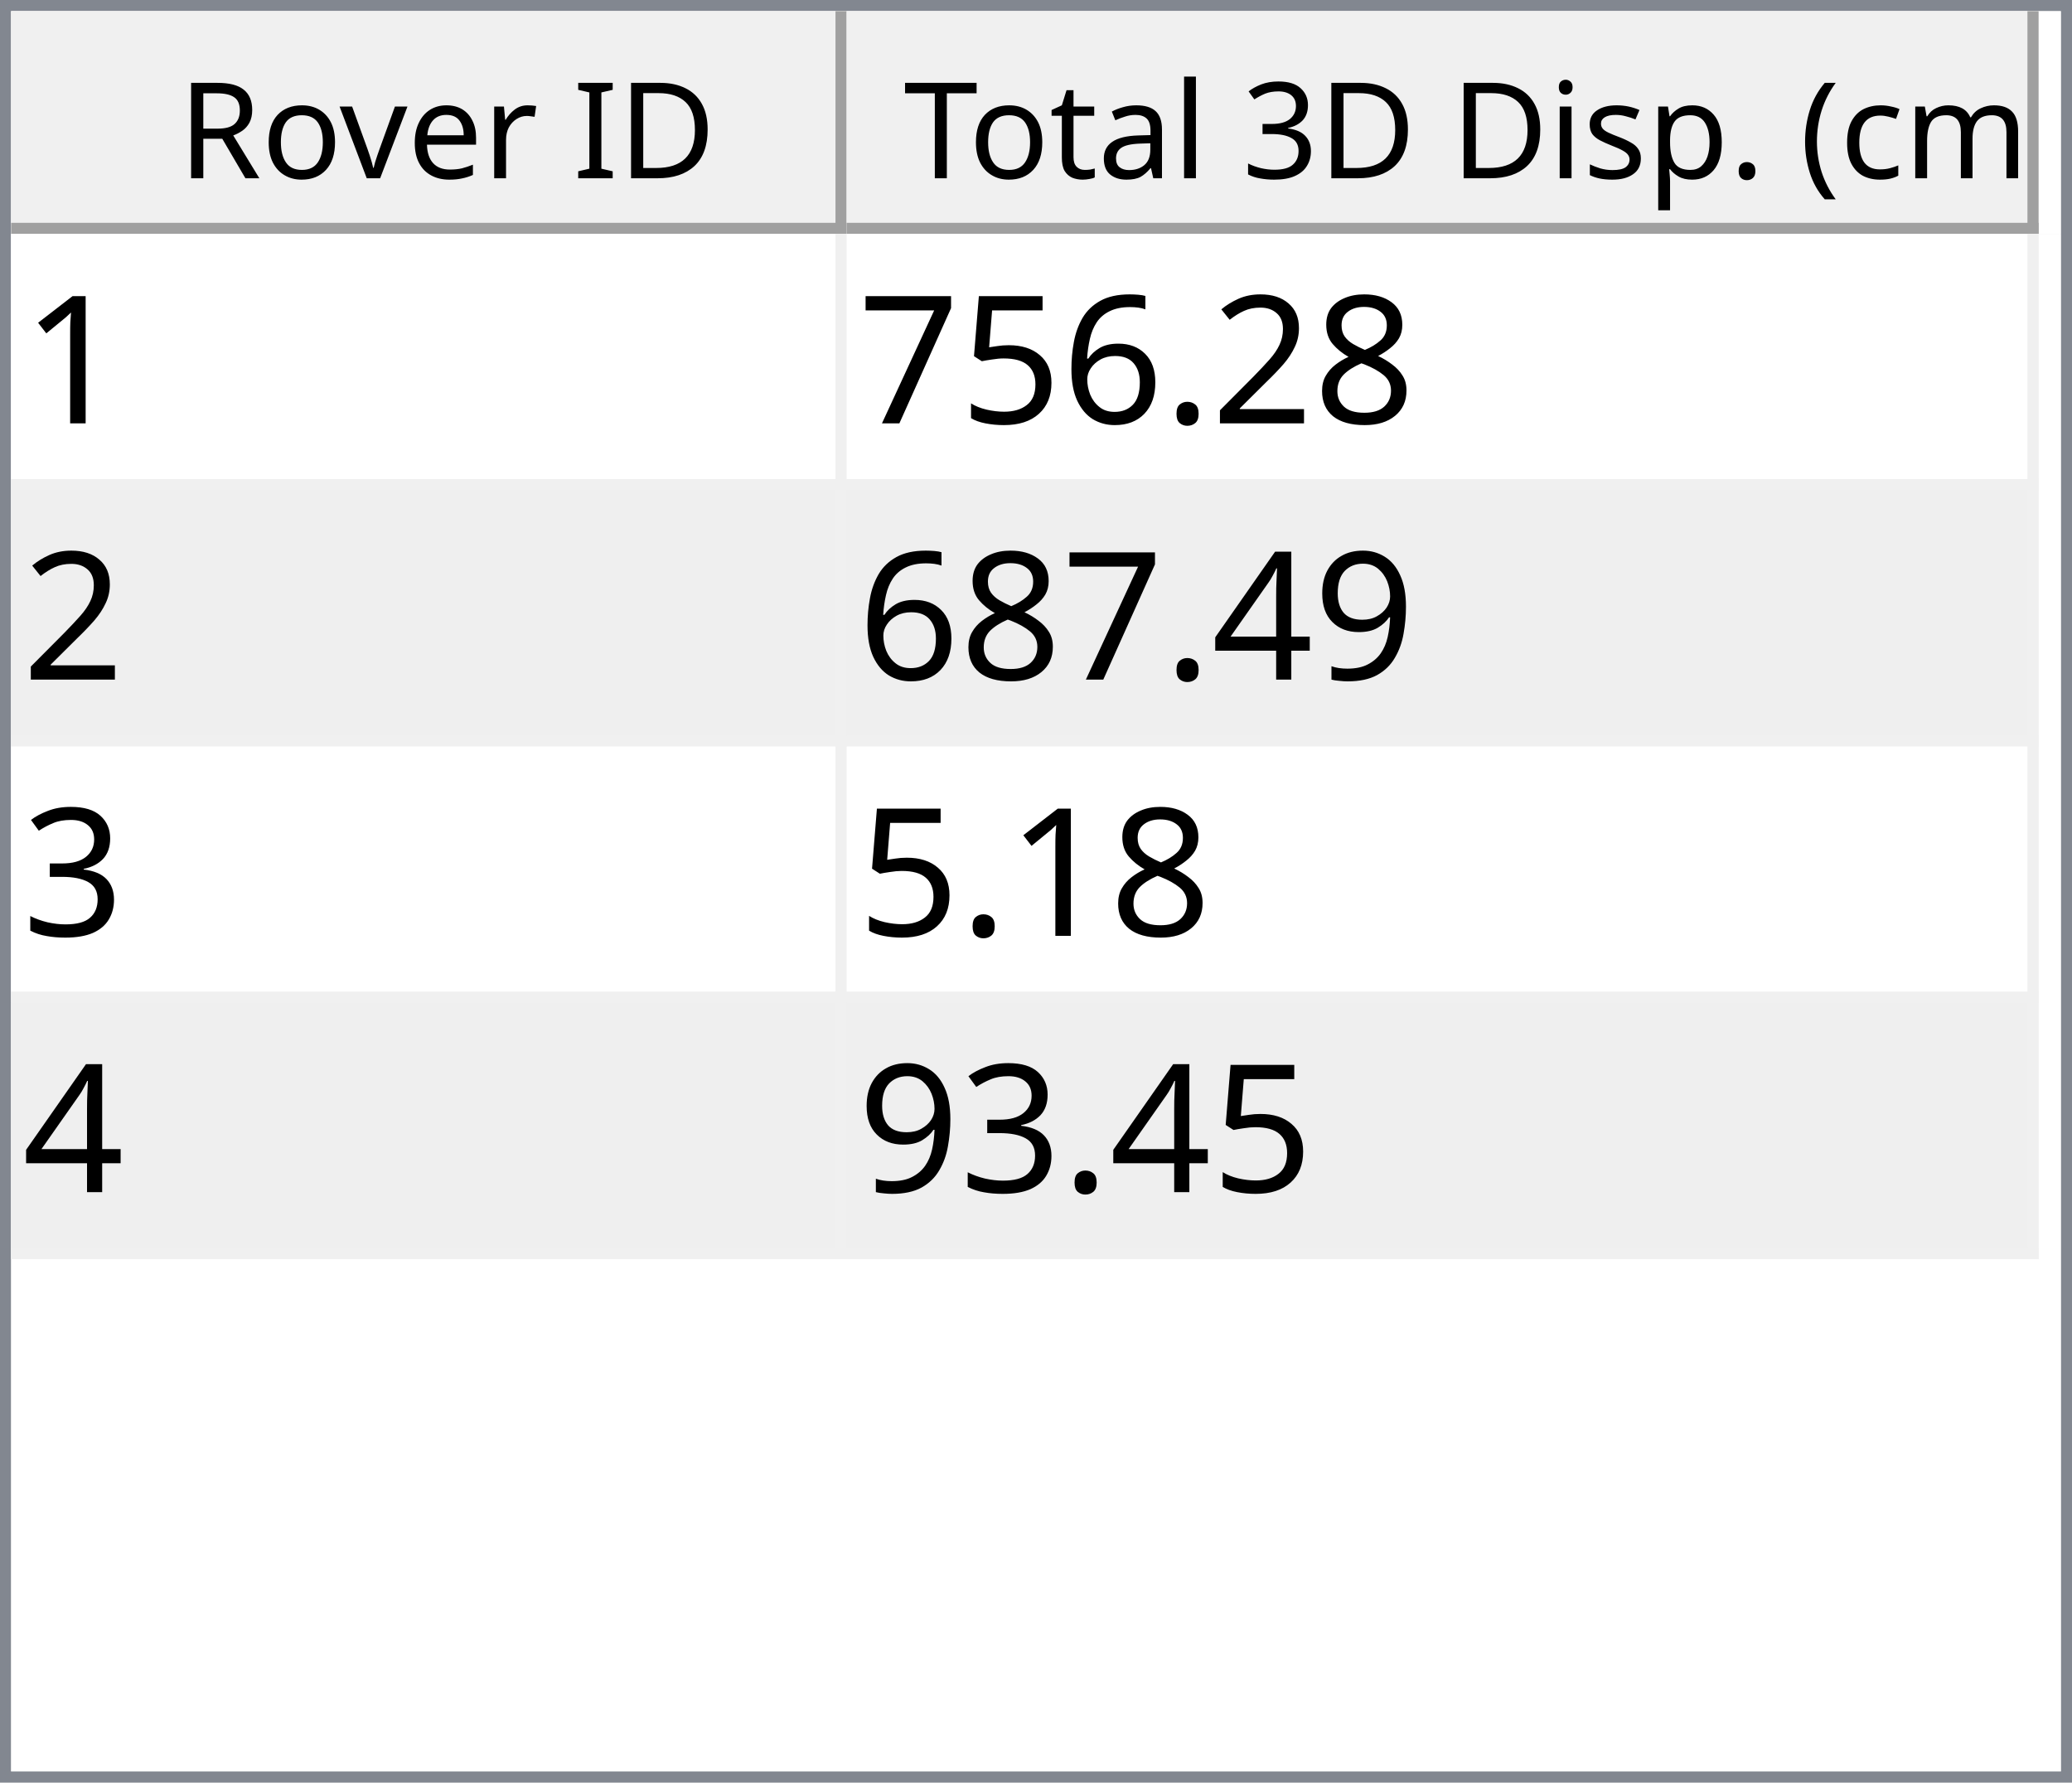
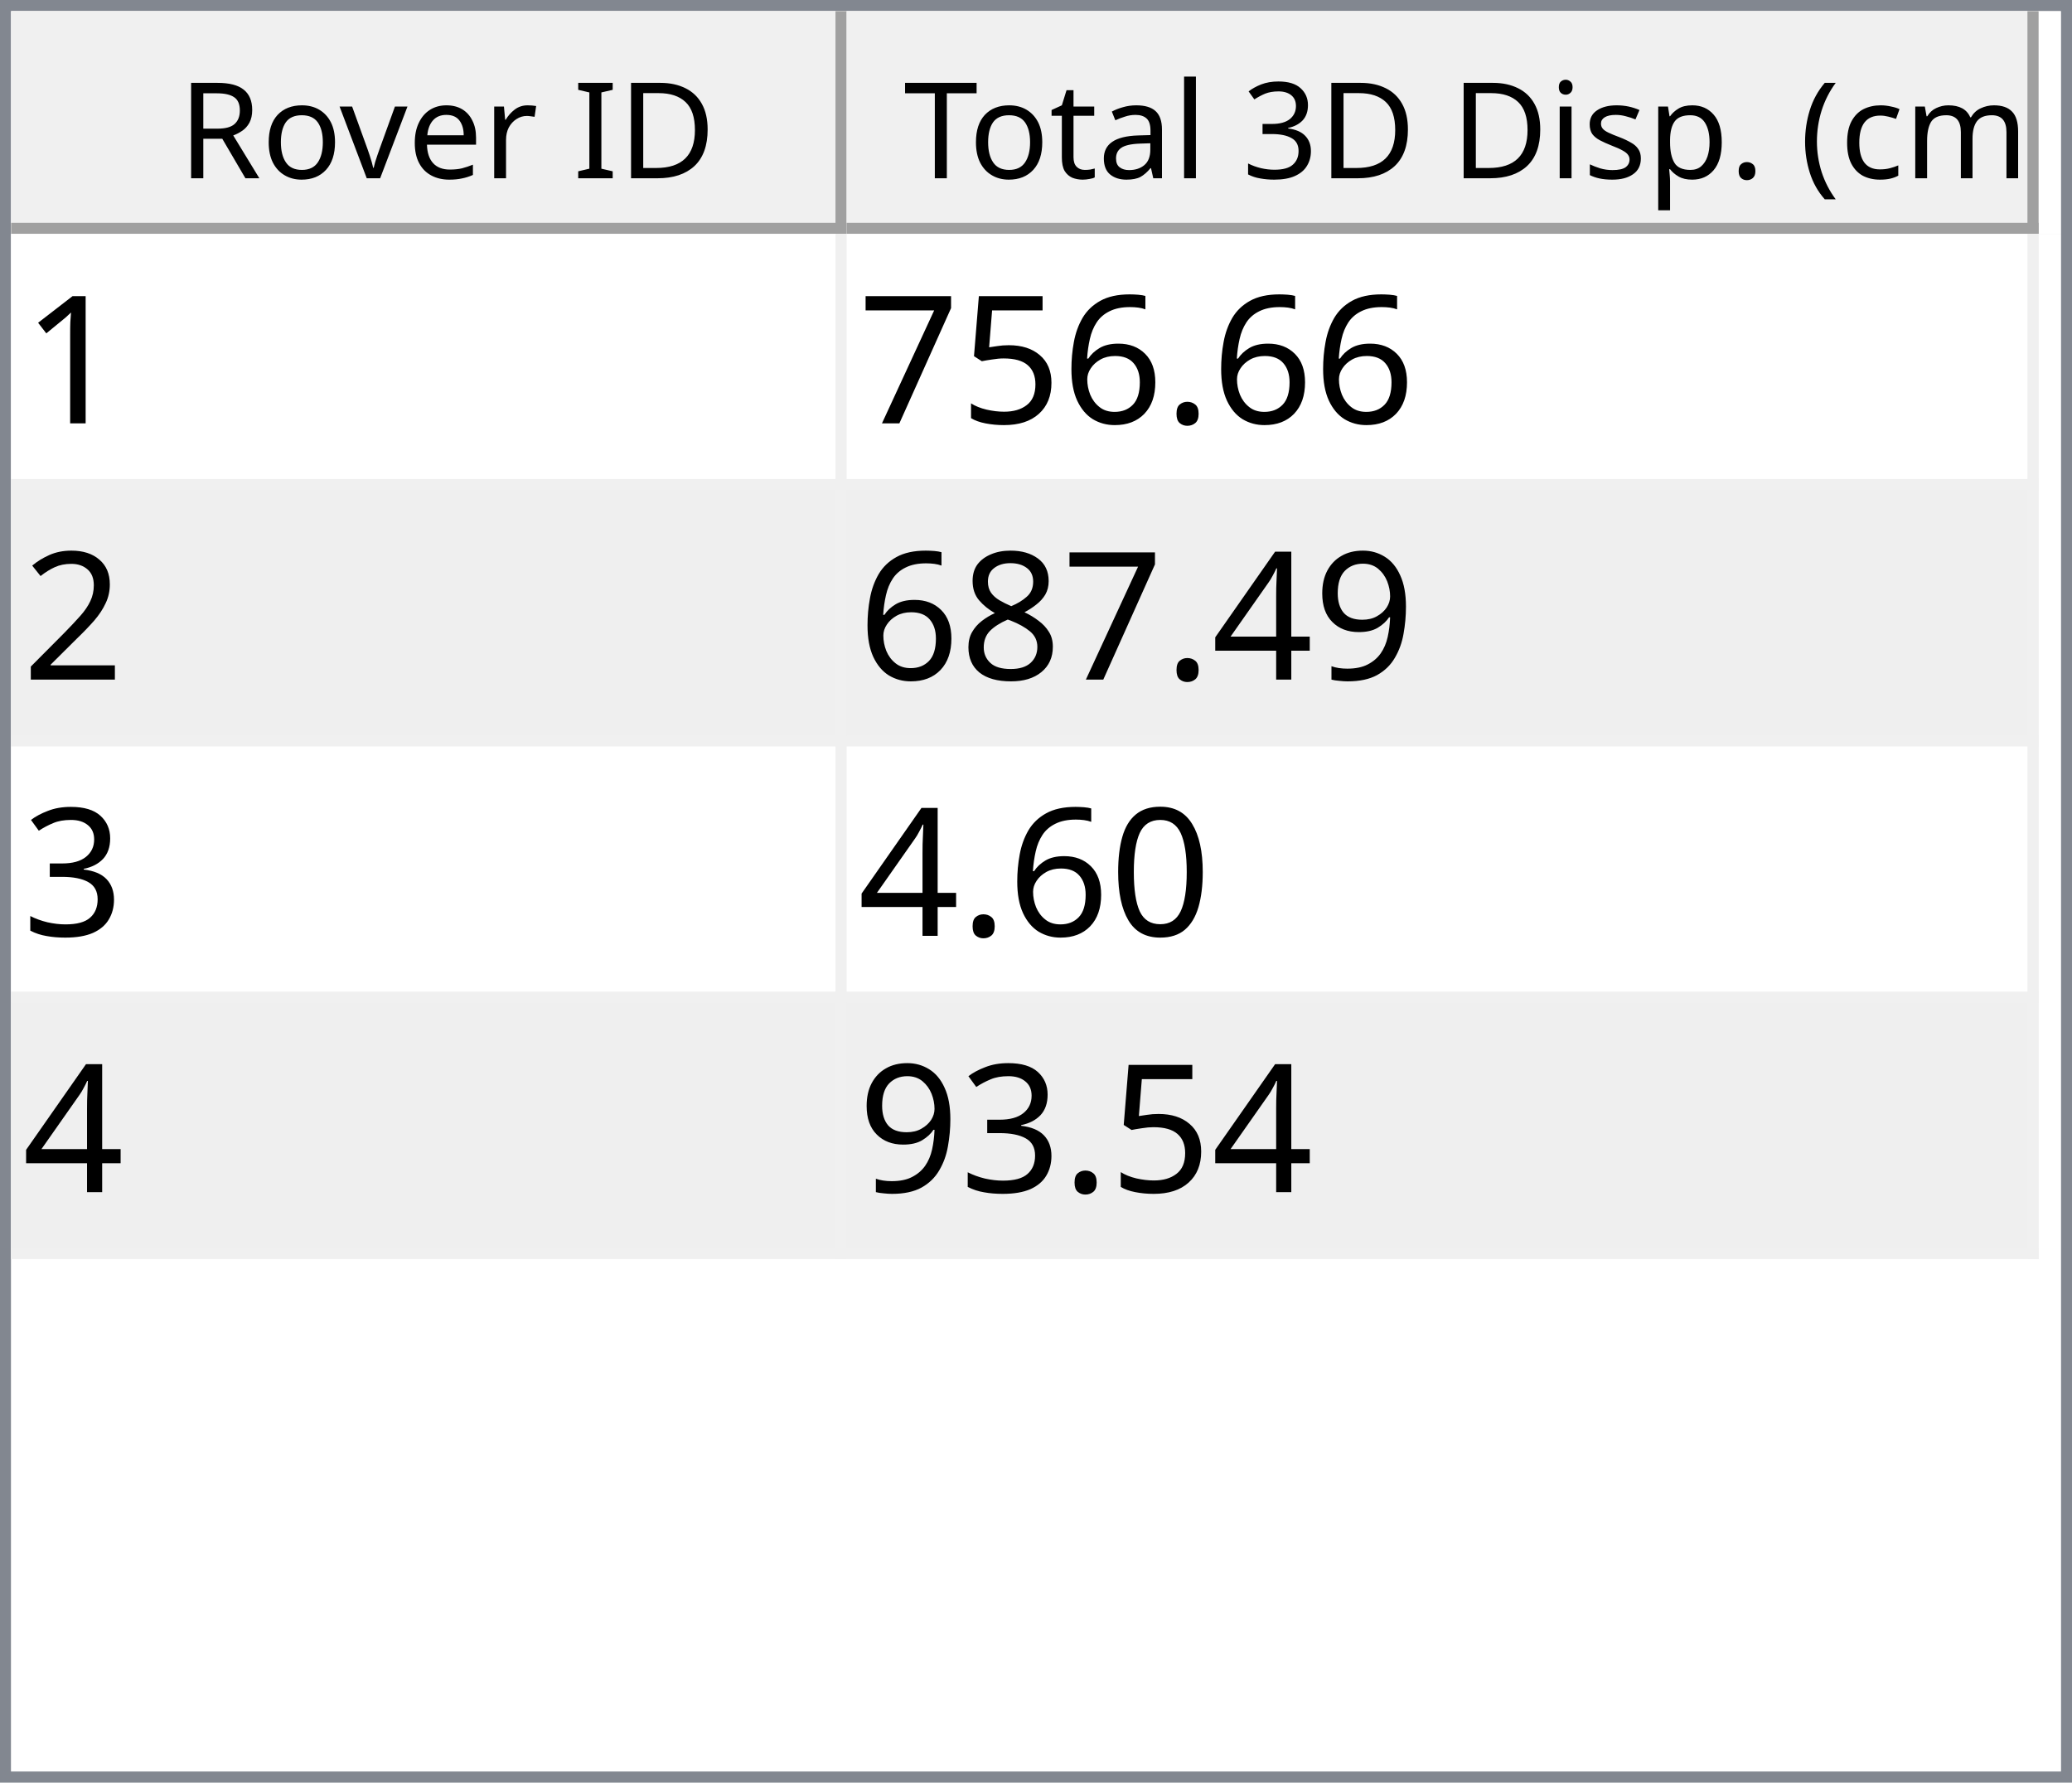
<svg xmlns="http://www.w3.org/2000/svg" style="fill-opacity:1; color-rendering:auto; color-interpolation:auto; text-rendering:auto; stroke:black; stroke-linecap:square; stroke-miterlimit:10; shape-rendering:auto; stroke-opacity:1; fill:black; stroke-dasharray:none; font-weight:normal; stroke-width:1; font-family:'Dialog'; font-style:normal; stroke-linejoin:miter; font-size:12px; stroke-dashoffset:0; image-rendering:auto;" width="186" height="160">
  <defs id="genericDefs" />
  <g>
    <defs id="defs1">
      <clipPath clipPathUnits="userSpaceOnUse" id="clipPath1">
        <path d="M0 0 L186 0 L186 160 L0 160 L0 0 Z" />
      </clipPath>
      <clipPath clipPathUnits="userSpaceOnUse" id="clipPath2">
        <path d="M0 0 L0 160 L186 160 L186 0 Z" />
      </clipPath>
      <clipPath clipPathUnits="userSpaceOnUse" id="clipPath3">
        <path d="M0 0 L0 20 L184 20 L184 0 Z" />
      </clipPath>
      <clipPath clipPathUnits="userSpaceOnUse" id="clipPath4">
        <path d="M0 0 L0 20 L75 20 L75 0 Z" />
      </clipPath>
      <clipPath clipPathUnits="userSpaceOnUse" id="clipPath5">
        <path d="M1 1 L1 19 L74 19 L74 1 Z" />
      </clipPath>
      <clipPath clipPathUnits="userSpaceOnUse" id="clipPath6">
        <path d="M0 0 L0 18 L73 18 L73 0 Z" />
      </clipPath>
      <clipPath clipPathUnits="userSpaceOnUse" id="clipPath7">
        <path d="M-0.5 -0.5 L-0.5 19.5 L74.5 19.5 L74.5 -0.5 Z" />
      </clipPath>
      <clipPath clipPathUnits="userSpaceOnUse" id="clipPath8">
        <path d="M0 0 L0 20 L107 20 L107 0 Z" />
      </clipPath>
      <clipPath clipPathUnits="userSpaceOnUse" id="clipPath9">
        <path d="M1 1 L1 19 L106 19 L106 1 Z" />
      </clipPath>
      <clipPath clipPathUnits="userSpaceOnUse" id="clipPath10">
        <path d="M0 0 L0 18 L105 18 L105 0 Z" />
      </clipPath>
      <clipPath clipPathUnits="userSpaceOnUse" id="clipPath11">
        <path d="M-0.5 -0.5 L-0.5 19.5 L106.5 19.5 L106.5 -0.5 Z" />
      </clipPath>
      <clipPath clipPathUnits="userSpaceOnUse" id="clipPath12">
        <path d="M0 0 L0 138 L184 138 L184 0 Z" />
      </clipPath>
      <clipPath clipPathUnits="userSpaceOnUse" id="clipPath13">
        <path d="M0 0 L0 92 L182 92 L182 0 Z" />
      </clipPath>
      <clipPath clipPathUnits="userSpaceOnUse" id="clipPath14">
        <path d="M-0.5 -0.5 L-0.5 91.5 L181.5 91.5 L181.5 -0.5 Z" />
      </clipPath>
      <clipPath clipPathUnits="userSpaceOnUse" id="clipPath15">
        <path d="M0 0 L0 22 L74 22 L74 0 Z" />
      </clipPath>
      <clipPath clipPathUnits="userSpaceOnUse" id="clipPath16">
        <path d="M0 0 L0 22 L106 22 L106 0 Z" />
      </clipPath>
      <font horiz-adv-x="64.551" id="font1">
        <font-face ascent="107.91" descent="25.098" units-per-em="100" style="font-style:normal; font-family:Segoe UI; font-weight:normal;" />
        <missing-glyph horiz-adv-x="64.551" d="M8.109 0 L8.109 68.266 L56.453 68.266 L56.453 0 L8.109 0 ZM15.328 7.234 L49.219 7.234 L49.219 61.031 L15.328 61.031 L15.328 7.234 Z" />
        <glyph unicode="D" horiz-adv-x="70.117" d="M9.188 0 L9.188 70.016 L28.516 70.016 Q65.531 70.016 65.531 35.891 Q65.531 19.672 55.25 9.836 Q44.969 0 27.734 0 L9.188 0 ZM17.391 62.594 L17.391 7.422 L27.828 7.422 Q41.609 7.422 49.273 14.797 Q56.938 22.172 56.938 35.688 Q56.938 62.594 28.328 62.594 L17.391 62.594 Z" />
        <glyph unicode="I" horiz-adv-x="26.611" d="M17.391 0 L9.188 0 L9.188 70.016 L17.391 70.016 L17.391 0 Z" />
        <glyph unicode=" " horiz-adv-x="27.393" d="" />
        <glyph unicode="r" horiz-adv-x="34.766" d="M34.188 41.891 Q32.078 43.5 28.125 43.5 Q23 43.5 19.555 38.672 Q16.109 33.844 16.109 25.484 L16.109 0 L8.109 0 L8.109 50 L16.109 50 L16.109 39.703 L16.312 39.703 Q18.016 44.969 21.531 47.922 Q25.047 50.875 29.391 50.875 Q32.516 50.875 34.188 50.203 L34.188 41.891 Z" />
        <glyph unicode="e" horiz-adv-x="52.295" d="M48.297 23 L12.984 23 Q13.188 14.656 17.484 10.109 Q21.781 5.562 29.297 5.562 Q37.75 5.562 44.828 11.141 L44.828 3.609 Q38.234 -1.172 27.391 -1.172 Q16.797 -1.172 10.742 5.641 Q4.688 12.453 4.688 24.812 Q4.688 36.469 11.305 43.82 Q17.922 51.172 27.734 51.172 Q37.547 51.172 42.922 44.828 Q48.297 38.484 48.297 27.203 L48.297 23 ZM40.094 29.781 Q40.047 36.719 36.75 40.578 Q33.453 44.438 27.594 44.438 Q21.922 44.438 17.969 40.383 Q14.016 36.328 13.094 29.781 L40.094 29.781 Z" />
        <glyph unicode="v" horiz-adv-x="47.9" d="M47.406 50 L27.484 0 L19.625 0 L0.688 50 L9.469 50 L22.172 13.672 Q23.578 9.672 23.922 6.688 L24.125 6.688 Q24.609 10.453 25.688 13.484 L38.969 50 L47.406 50 Z" />
        <glyph unicode="o" horiz-adv-x="58.594" d="M29 -1.172 Q17.922 -1.172 11.305 5.836 Q4.688 12.844 4.688 24.422 Q4.688 37.016 11.57 44.094 Q18.453 51.172 30.172 51.172 Q41.359 51.172 47.633 44.289 Q53.906 37.406 53.906 25.203 Q53.906 13.234 47.141 6.031 Q40.375 -1.172 29 -1.172 ZM29.594 44.438 Q21.875 44.438 17.383 39.188 Q12.891 33.938 12.891 24.703 Q12.891 15.828 17.43 10.695 Q21.969 5.562 29.594 5.562 Q37.359 5.562 41.531 10.594 Q45.703 15.625 45.703 24.906 Q45.703 34.281 41.531 39.359 Q37.359 44.438 29.594 44.438 Z" />
        <glyph unicode="R" horiz-adv-x="59.814" d="M59.375 0 L49.609 0 L37.891 19.625 Q36.281 22.359 34.766 24.289 Q33.25 26.219 31.664 27.438 Q30.078 28.656 28.25 29.219 Q26.422 29.781 24.125 29.781 L17.391 29.781 L17.391 0 L9.188 0 L9.188 70.016 L30.078 70.016 Q34.672 70.016 38.555 68.867 Q42.438 67.719 45.289 65.375 Q48.141 63.031 49.758 59.547 Q51.375 56.062 51.375 51.375 Q51.375 47.703 50.273 44.656 Q49.172 41.609 47.148 39.211 Q45.125 36.812 42.266 35.133 Q39.406 33.453 35.844 32.516 L35.844 32.328 Q37.594 31.547 38.891 30.547 Q40.188 29.547 41.359 28.18 Q42.531 26.812 43.68 25.078 Q44.828 23.344 46.234 21.047 L59.375 0 ZM17.391 62.594 L17.391 37.203 L28.516 37.203 Q31.594 37.203 34.203 38.133 Q36.812 39.062 38.719 40.797 Q40.625 42.531 41.703 45.047 Q42.781 47.562 42.781 50.688 Q42.781 56.297 39.141 59.445 Q35.5 62.594 28.609 62.594 L17.391 62.594 Z" />
        <glyph unicode=")" horiz-adv-x="30.176" d="M8.297 -15.922 L1.172 -15.922 Q16.406 2.344 16.406 26.812 Q16.406 51.469 1.078 70.016 L8.297 70.016 Q23.531 52.156 23.531 26.703 Q23.531 1.375 8.297 -15.922 Z" />
        <glyph unicode="m" horiz-adv-x="86.133" d="M79.109 0 L71.094 0 L71.094 28.719 Q71.094 37.016 68.531 40.727 Q65.969 44.438 59.906 44.438 Q54.781 44.438 51.195 39.75 Q47.609 35.062 47.609 28.516 L47.609 0 L39.594 0 L39.594 29.688 Q39.594 44.438 28.219 44.438 Q22.953 44.438 19.531 40.016 Q16.109 35.594 16.109 28.516 L16.109 0 L8.109 0 L8.109 50 L16.109 50 L16.109 42.094 L16.312 42.094 Q21.625 51.172 31.844 51.172 Q36.969 51.172 40.773 48.312 Q44.578 45.453 46 40.828 Q51.562 51.172 62.594 51.172 Q79.109 51.172 79.109 30.812 L79.109 0 Z" />
        <glyph unicode="c" horiz-adv-x="46.191" d="M42.188 2.297 Q36.422 -1.172 28.516 -1.172 Q17.828 -1.172 11.258 5.789 Q4.688 12.75 4.688 23.828 Q4.688 36.188 11.766 43.68 Q18.844 51.172 30.672 51.172 Q37.25 51.172 42.281 48.734 L42.281 40.531 Q36.719 44.438 30.375 44.438 Q22.703 44.438 17.797 38.945 Q12.891 33.453 12.891 24.516 Q12.891 15.719 17.508 10.641 Q22.125 5.562 29.891 5.562 Q36.422 5.562 42.188 9.906 L42.188 2.297 Z" />
        <glyph unicode="(" horiz-adv-x="30.176" d="M29.109 -15.922 L21.969 -15.922 Q6.844 1.375 6.844 26.703 Q6.844 52.156 21.969 70.016 L29.203 70.016 Q13.875 51.469 13.875 26.812 Q13.875 2.344 29.109 -15.922 Z" />
        <glyph unicode="." horiz-adv-x="21.68" d="M10.891 -1.078 Q8.641 -1.078 7.055 0.539 Q5.469 2.156 5.469 4.391 Q5.469 6.641 7.055 8.273 Q8.641 9.906 10.891 9.906 Q13.188 9.906 14.797 8.273 Q16.406 6.641 16.406 4.391 Q16.406 2.156 14.797 0.539 Q13.188 -1.078 10.891 -1.078 Z" />
        <glyph unicode="p" horiz-adv-x="58.789" d="M16.312 7.234 L16.109 7.234 L16.109 -23 L8.109 -23 L8.109 50 L16.109 50 L16.109 41.219 L16.312 41.219 Q22.219 51.172 33.594 51.172 Q43.266 51.172 48.688 44.461 Q54.109 37.75 54.109 26.469 Q54.109 13.922 48 6.375 Q41.891 -1.172 31.297 -1.172 Q21.578 -1.172 16.312 7.234 ZM16.109 27.391 L16.109 20.406 Q16.109 14.203 20.141 9.883 Q24.172 5.562 30.375 5.562 Q37.641 5.562 41.773 11.133 Q45.906 16.703 45.906 26.609 Q45.906 34.969 42.047 39.703 Q38.188 44.438 31.594 44.438 Q24.609 44.438 20.359 39.578 Q16.109 34.719 16.109 27.391 Z" />
        <glyph unicode="s" horiz-adv-x="42.432" d="M5.078 1.812 L5.078 10.406 Q11.625 5.562 19.484 5.562 Q30.031 5.562 30.031 12.594 Q30.031 14.594 29.125 15.992 Q28.219 17.391 26.68 18.461 Q25.141 19.531 23.07 20.383 Q21 21.234 18.609 22.172 Q15.281 23.484 12.766 24.828 Q10.25 26.172 8.57 27.859 Q6.891 29.547 6.031 31.695 Q5.172 33.844 5.172 36.719 Q5.172 40.234 6.789 42.945 Q8.406 45.656 11.086 47.484 Q13.766 49.312 17.211 50.242 Q20.656 51.172 24.312 51.172 Q30.812 51.172 35.938 48.922 L35.938 40.828 Q30.422 44.438 23.25 44.438 Q21 44.438 19.195 43.922 Q17.391 43.406 16.094 42.477 Q14.797 41.547 14.086 40.258 Q13.375 38.969 13.375 37.406 Q13.375 35.453 14.086 34.133 Q14.797 32.812 16.164 31.789 Q17.531 30.766 19.484 29.938 Q21.438 29.109 23.922 28.125 Q27.25 26.859 29.883 25.516 Q32.516 24.172 34.375 22.484 Q36.234 20.797 37.234 18.602 Q38.234 16.406 38.234 13.375 Q38.234 9.672 36.602 6.938 Q34.969 4.203 32.234 2.398 Q29.5 0.594 25.93 -0.289 Q22.359 -1.172 18.453 -1.172 Q10.75 -1.172 5.078 1.812 Z" />
        <glyph unicode="i" horiz-adv-x="24.219" d="M12.203 62.703 Q10.062 62.703 8.547 64.164 Q7.031 65.625 7.031 67.875 Q7.031 70.125 8.547 71.609 Q10.062 73.094 12.203 73.094 Q14.406 73.094 15.945 71.609 Q17.484 70.125 17.484 67.875 Q17.484 65.719 15.945 64.211 Q14.406 62.703 12.203 62.703 ZM16.109 0 L8.109 0 L8.109 50 L16.109 50 L16.109 0 Z" />
        <glyph unicode="3" horiz-adv-x="53.906" d="M46.531 19.828 Q46.531 15.094 44.75 11.211 Q42.969 7.328 39.719 4.57 Q36.469 1.812 31.93 0.297 Q27.391 -1.219 21.922 -1.219 Q11.922 -1.219 6 2.594 L6 11.188 Q13.094 5.609 22.219 5.609 Q25.875 5.609 28.828 6.539 Q31.781 7.469 33.906 9.227 Q36.031 10.984 37.18 13.477 Q38.328 15.969 38.328 19.094 Q38.328 32.812 18.797 32.812 L12.984 32.812 L12.984 39.594 L18.5 39.594 Q35.797 39.594 35.797 52.484 Q35.797 64.406 22.609 64.406 Q15.188 64.406 8.688 59.422 L8.688 67.188 Q15.375 71.188 24.609 71.188 Q29 71.188 32.57 69.969 Q36.141 68.75 38.68 66.555 Q41.219 64.359 42.609 61.281 Q44 58.203 44 54.5 Q44 40.672 30.031 36.719 L30.031 36.531 Q33.594 36.141 36.625 34.797 Q39.656 33.453 41.852 31.305 Q44.047 29.156 45.289 26.25 Q46.531 23.344 46.531 19.828 Z" />
        <glyph unicode="l" horiz-adv-x="24.219" d="M16.109 0 L8.109 0 L8.109 74.031 L16.109 74.031 L16.109 0 Z" />
        <glyph unicode="a" horiz-adv-x="50.879" d="M43.891 0 L35.891 0 L35.891 7.812 L35.688 7.812 Q30.469 -1.172 20.312 -1.172 Q12.844 -1.172 8.617 2.781 Q4.391 6.734 4.391 13.281 Q4.391 27.297 20.906 29.594 L35.891 31.688 Q35.891 44.438 25.594 44.438 Q16.547 44.438 9.281 38.281 L9.281 46.484 Q16.656 51.172 26.266 51.172 Q43.891 51.172 43.891 32.516 L43.891 0 ZM35.891 25.297 L23.828 23.641 Q18.266 22.859 15.43 20.875 Q12.594 18.891 12.594 13.875 Q12.594 10.203 15.211 7.883 Q17.828 5.562 22.172 5.562 Q28.125 5.562 32.008 9.742 Q35.891 13.922 35.891 20.312 L35.891 25.297 Z" />
        <glyph unicode="t" horiz-adv-x="33.887" d="M31.297 0.484 Q28.469 -1.078 23.828 -1.078 Q10.688 -1.078 10.688 13.578 L10.688 43.172 L2.094 43.172 L2.094 50 L10.688 50 L10.688 62.203 L18.703 64.797 L18.703 50 L31.297 50 L31.297 43.172 L18.703 43.172 L18.703 14.984 Q18.703 9.969 20.414 7.82 Q22.125 5.672 26.078 5.672 Q29.109 5.672 31.297 7.328 L31.297 0.484 Z" />
        <glyph unicode="T" horiz-adv-x="52.393" d="M50.594 62.594 L30.375 62.594 L30.375 0 L22.172 0 L22.172 62.594 L2 62.594 L2 70.016 L50.594 70.016 L50.594 62.594 Z" />
      </font>
      <font horiz-adv-x="75.0" id="font2">
        <font-face ascent="100.537" descent="21.973" units-per-em="100" style="font-style:normal; font-family:sans-serif; font-weight:normal;" />
        <missing-glyph horiz-adv-x="75.0" d="M12.5 0 L12.5 62.5 L62.5 62.5 L62.5 0 L12.5 0 ZM14.062 1.562 L60.938 1.562 L60.938 60.938 L14.062 60.938 L14.062 1.562 Z" />
        <glyph unicode="1" horiz-adv-x="55.615" d="M37.25 0 L28.469 0 L28.469 56 Q25.297 52.984 20.141 49.953 Q14.984 46.922 10.891 45.406 L10.891 53.906 Q18.266 57.375 23.781 62.305 Q29.297 67.234 31.594 71.875 L37.25 71.875 L37.25 0 Z" />
-         <glyph unicode="8" horiz-adv-x="55.615" d="M17.672 38.812 Q12.203 40.828 9.57 44.539 Q6.938 48.25 6.938 53.422 Q6.938 61.234 12.555 66.555 Q18.172 71.875 27.484 71.875 Q36.859 71.875 42.578 66.43 Q48.297 60.984 48.297 53.172 Q48.297 48.188 45.68 44.508 Q43.062 40.828 37.75 38.812 Q44.344 36.672 47.781 31.883 Q51.219 27.094 51.219 20.453 Q51.219 11.281 44.727 5.031 Q38.234 -1.219 27.641 -1.219 Q17.047 -1.219 10.547 5.055 Q4.047 11.328 4.047 20.703 Q4.047 27.688 7.594 32.398 Q11.141 37.109 17.672 38.812 ZM15.922 53.719 Q15.922 48.641 19.195 45.414 Q22.469 42.188 27.688 42.188 Q32.766 42.188 36.016 45.383 Q39.266 48.578 39.266 53.219 Q39.266 58.062 35.914 61.359 Q32.562 64.656 27.594 64.656 Q22.562 64.656 19.242 61.43 Q15.922 58.203 15.922 53.719 ZM13.094 20.656 Q13.094 16.891 14.875 13.375 Q16.656 9.859 20.172 7.93 Q23.688 6 27.734 6 Q34.031 6 38.133 10.055 Q42.234 14.109 42.234 20.359 Q42.234 26.703 38.016 30.859 Q33.797 35.016 27.438 35.016 Q21.234 35.016 17.164 30.914 Q13.094 26.812 13.094 20.656 Z" />
-         <glyph unicode="2" horiz-adv-x="55.615" d="M50.344 8.453 L50.344 0 L3.031 0 Q2.938 3.172 4.047 6.109 Q5.859 10.938 9.836 15.625 Q13.812 20.312 21.344 26.469 Q33.016 36.031 37.117 41.625 Q41.219 47.219 41.219 52.203 Q41.219 57.422 37.477 61.008 Q33.734 64.594 27.734 64.594 Q21.391 64.594 17.578 60.789 Q13.766 56.984 13.719 50.25 L4.688 51.172 Q5.609 61.281 11.664 66.578 Q17.719 71.875 27.938 71.875 Q38.234 71.875 44.242 66.164 Q50.25 60.453 50.25 52 Q50.25 47.703 48.492 43.555 Q46.734 39.406 42.656 34.812 Q38.578 30.219 29.109 22.219 Q21.188 15.578 18.945 13.211 Q16.703 10.844 15.234 8.453 L50.344 8.453 Z" />
        <glyph unicode="." horiz-adv-x="27.783" d="M9.078 0 L9.078 10.016 L19.094 10.016 L19.094 0 L9.078 0 Z" />
        <glyph unicode="6" horiz-adv-x="55.615" d="M49.75 54.047 L41.016 53.375 Q39.844 58.547 37.703 60.891 Q34.125 64.656 28.906 64.656 Q24.703 64.656 21.531 62.312 Q17.391 59.281 14.992 53.469 Q12.594 47.656 12.5 36.922 Q15.672 41.75 20.266 44.094 Q24.859 46.438 29.891 46.438 Q38.672 46.438 44.852 39.969 Q51.031 33.5 51.031 23.25 Q51.031 16.5 48.125 10.719 Q45.219 4.938 40.141 1.859 Q35.062 -1.219 28.609 -1.219 Q17.625 -1.219 10.695 6.859 Q3.766 14.938 3.766 33.5 Q3.766 54.25 11.422 63.672 Q18.109 71.875 29.438 71.875 Q37.891 71.875 43.289 67.141 Q48.688 62.406 49.75 54.047 ZM13.875 23.188 Q13.875 18.656 15.797 14.508 Q17.719 10.359 21.188 8.18 Q24.656 6 28.469 6 Q34.031 6 38.039 10.492 Q42.047 14.984 42.047 22.703 Q42.047 30.125 38.086 34.398 Q34.125 38.672 28.125 38.672 Q22.172 38.672 18.023 34.398 Q13.875 30.125 13.875 23.188 Z" />
        <glyph unicode="5" horiz-adv-x="55.615" d="M4.156 18.75 L13.375 19.531 Q14.406 12.797 18.141 9.398 Q21.875 6 27.156 6 Q33.5 6 37.891 10.789 Q42.281 15.578 42.281 23.484 Q42.281 31 38.062 35.352 Q33.844 39.703 27 39.703 Q22.75 39.703 19.336 37.773 Q15.922 35.844 13.969 32.766 L5.719 33.844 L12.641 70.609 L48.25 70.609 L48.25 62.203 L19.672 62.203 L15.828 42.969 Q22.266 47.469 29.344 47.469 Q38.719 47.469 45.164 40.969 Q51.609 34.469 51.609 24.266 Q51.609 14.547 45.953 7.469 Q39.062 -1.219 27.156 -1.219 Q17.391 -1.219 11.211 4.25 Q5.031 9.719 4.156 18.75 Z" />
        <glyph unicode="7" horiz-adv-x="55.615" d="M4.734 62.203 L4.734 70.656 L51.078 70.656 L51.078 63.812 Q44.234 56.547 37.523 44.484 Q30.812 32.422 27.156 19.672 Q24.516 10.688 23.781 0 L14.75 0 Q14.891 8.453 18.062 20.414 Q21.234 32.375 27.172 43.484 Q33.109 54.594 39.797 62.203 L4.734 62.203 Z" />
+         <glyph unicode="2" horiz-adv-x="55.615" d="M50.344 8.453 L50.344 0 L3.031 0 Q2.938 3.172 4.047 6.109 Q5.859 10.938 9.836 15.625 Q13.812 20.312 21.344 26.469 Q33.016 36.031 37.117 41.625 Q41.219 47.219 41.219 52.203 Q41.219 57.422 37.477 61.008 Q33.734 64.594 27.734 64.594 Q21.391 64.594 17.578 60.789 Q13.766 56.984 13.719 50.25 L4.688 51.172 Q5.609 61.281 11.664 66.578 Q17.719 71.875 27.938 71.875 Q38.234 71.875 44.242 66.164 Q50.25 60.453 50.25 52 Q50.25 47.703 48.492 43.555 Q46.734 39.406 42.656 34.812 Q38.578 30.219 29.109 22.219 Q21.188 15.578 18.945 13.211 Q16.703 10.844 15.234 8.453 L50.344 8.453 Z" />
        <glyph unicode="9" horiz-adv-x="55.615" d="M5.469 16.547 L13.922 17.328 Q14.984 11.375 18.016 8.688 Q21.047 6 25.781 6 Q29.828 6 32.883 7.859 Q35.938 9.719 37.891 12.82 Q39.844 15.922 41.164 21.195 Q42.484 26.469 42.484 31.938 Q42.484 32.516 42.438 33.688 Q39.797 29.5 35.234 26.883 Q30.672 24.266 25.344 24.266 Q16.453 24.266 10.305 30.711 Q4.156 37.156 4.156 47.703 Q4.156 58.594 10.578 65.234 Q17 71.875 26.656 71.875 Q33.641 71.875 39.43 68.117 Q45.219 64.359 48.219 57.398 Q51.219 50.438 51.219 37.25 Q51.219 23.531 48.242 15.406 Q45.266 7.281 39.383 3.031 Q33.5 -1.219 25.594 -1.219 Q17.188 -1.219 11.867 3.445 Q6.547 8.109 5.469 16.547 ZM41.453 48.141 Q41.453 55.719 37.43 60.156 Q33.406 64.594 27.734 64.594 Q21.875 64.594 17.531 59.812 Q13.188 55.031 13.188 47.406 Q13.188 40.578 17.312 36.305 Q21.438 32.031 27.484 32.031 Q33.594 32.031 37.523 36.305 Q41.453 40.578 41.453 48.141 Z" />
        <glyph unicode="4" horiz-adv-x="55.615" d="M32.328 0 L32.328 17.141 L1.266 17.141 L1.266 25.203 L33.938 71.578 L41.109 71.578 L41.109 25.203 L50.781 25.203 L50.781 17.141 L41.109 17.141 L41.109 0 L32.328 0 ZM32.328 25.203 L32.328 57.469 L9.906 25.203 L32.328 25.203 Z" />
+         <glyph unicode="8" horiz-adv-x="55.615" d="M17.672 38.812 Q12.203 40.828 9.57 44.539 Q6.938 48.25 6.938 53.422 Q6.938 61.234 12.555 66.555 Q18.172 71.875 27.484 71.875 Q36.859 71.875 42.578 66.43 Q48.297 60.984 48.297 53.172 Q48.297 48.188 45.68 44.508 Q43.062 40.828 37.75 38.812 Q44.344 36.672 47.781 31.883 Q51.219 27.094 51.219 20.453 Q51.219 11.281 44.727 5.031 Q38.234 -1.219 27.641 -1.219 Q17.047 -1.219 10.547 5.055 Q4.047 11.328 4.047 20.703 Q4.047 27.688 7.594 32.398 Q11.141 37.109 17.672 38.812 ZM15.922 53.719 Q15.922 48.641 19.195 45.414 Q22.469 42.188 27.688 42.188 Q32.766 42.188 36.016 45.383 Q39.266 48.578 39.266 53.219 Q39.266 58.062 35.914 61.359 Q32.562 64.656 27.594 64.656 Q22.562 64.656 19.242 61.43 Q15.922 58.203 15.922 53.719 ZM13.094 20.656 Q13.094 16.891 14.875 13.375 Q16.656 9.859 20.172 7.93 Q23.688 6 27.734 6 Q34.031 6 38.133 10.055 Q42.234 14.109 42.234 20.359 Q42.234 26.703 38.016 30.859 Q33.797 35.016 27.438 35.016 Q21.234 35.016 17.164 30.914 Q13.094 26.812 13.094 20.656 Z" />
        <glyph unicode="3" horiz-adv-x="55.615" d="M4.203 18.891 L12.984 20.062 Q14.5 12.594 18.141 9.297 Q21.781 6 27 6 Q33.203 6 37.477 10.297 Q41.75 14.594 41.75 20.953 Q41.75 27 37.797 30.93 Q33.844 34.859 27.734 34.859 Q25.25 34.859 21.531 33.891 L22.516 41.609 Q23.391 41.5 23.922 41.5 Q29.547 41.5 34.039 44.43 Q38.531 47.359 38.531 53.469 Q38.531 58.297 35.258 61.477 Q31.984 64.656 26.812 64.656 Q21.688 64.656 18.266 61.43 Q14.844 58.203 13.875 51.766 L5.078 53.328 Q6.688 62.156 12.398 67.016 Q18.109 71.875 26.609 71.875 Q32.469 71.875 37.398 69.359 Q42.328 66.844 44.945 62.5 Q47.562 58.156 47.562 53.266 Q47.562 48.641 45.07 44.828 Q42.578 41.016 37.703 38.766 Q44.047 37.312 47.562 32.695 Q51.078 28.078 51.078 21.141 Q51.078 11.766 44.242 5.25 Q37.406 -1.266 26.953 -1.266 Q17.531 -1.266 11.305 4.352 Q5.078 9.969 4.203 18.891 Z" />
+         <glyph unicode="0" horiz-adv-x="55.615" d="M4.156 35.297 Q4.156 48 6.766 55.742 Q9.375 63.484 14.523 67.68 Q19.672 71.875 27.484 71.875 Q33.25 71.875 37.594 69.555 Q41.938 67.234 44.773 62.867 Q47.609 58.5 49.219 52.227 Q50.828 45.953 50.828 35.297 Q50.828 22.703 48.242 14.969 Q45.656 7.234 40.508 3.008 Q35.359 -1.219 27.484 -1.219 Q17.141 -1.219 11.234 6.203 Q4.156 15.141 4.156 35.297 ZM13.188 35.297 Q13.188 17.672 17.312 11.836 Q21.438 6 27.484 6 Q33.547 6 37.672 11.859 Q41.797 17.719 41.797 35.297 Q41.797 52.984 37.672 58.789 Q33.547 64.594 27.391 64.594 Q21.344 64.594 17.719 59.469 Q13.188 52.938 13.188 35.297 Z" />
      </font>
    </defs>
    <g style="fill:white; stroke:white;">
      <rect x="0" y="0" width="186" style="clip-path:url(#clipPath1); stroke:none;" height="160" />
    </g>
    <g style="fill:white; text-rendering:optimizeSpeed; color-rendering:optimizeSpeed; image-rendering:optimizeSpeed; shape-rendering:crispEdges; stroke:white; color-interpolation:sRGB;">
      <rect x="0" width="186" height="160" y="0" style="stroke:none;" />
      <path style="stroke:none;" d="M0 160 L186 160 L186 0 L0 0 Z" />
    </g>
    <g style="fill:rgb(240,240,240); font-family:'Segoe UI'; stroke:rgb(240,240,240);">
      <rect x="0" y="0" width="186" style="clip-path:url(#clipPath2); stroke:none;" height="160" />
    </g>
    <g style="fill:rgb(130,135,144); font-family:'Segoe UI'; stroke:rgb(130,135,144);">
      <path d="M0 0 L186 0 L186 160 L0 160 L0 0 ZM1 1 L185 1 L185 159 L1 159 L1 1 Z" style="fill-rule:evenodd; clip-path:url(#clipPath2); stroke:none;" />
    </g>
    <g style="fill:white; font-family:'Segoe UI'; stroke:white;" transform="translate(1,1)">
      <rect x="0" y="0" width="184" style="clip-path:url(#clipPath3); stroke:none;" height="20" />
    </g>
    <g style="fill:rgb(240,240,240); font-family:'Segoe UI'; stroke:rgb(240,240,240);" transform="translate(1,1)">
      <rect x="0" y="0" width="75" style="clip-path:url(#clipPath4); stroke:none;" height="20" />
    </g>
    <g style="font-family:'Segoe UI';" transform="translate(2,2)">
      <text x="14" xml:space="preserve" y="14" style="clip-path:url(#clipPath6); stroke:none;">Rover ID</text>
    </g>
    <g style="fill:rgb(160,160,160); font-family:'Segoe UI'; stroke:rgb(160,160,160); stroke-linejoin:bevel;" transform="translate(1.5,1.5)">
      <line x1="74" x2="74" y1="0" style="fill:none; clip-path:url(#clipPath7);" y2="19" />
    </g>
    <g style="fill:rgb(160,160,160); font-family:'Segoe UI'; stroke:rgb(160,160,160); stroke-linejoin:bevel;" transform="matrix(1,0,0,1,1,1) translate(0.5,0.5)">
      <line x1="0" x2="74" y1="19" style="fill:none; clip-path:url(#clipPath7);" y2="19" />
    </g>
    <g style="fill:rgb(240,240,240); font-family:'Segoe UI'; stroke:rgb(240,240,240);" transform="translate(76,1)">
      <rect x="0" y="0" width="107" style="clip-path:url(#clipPath8); stroke:none;" height="20" />
    </g>
    <g style="font-family:'Segoe UI';" transform="translate(77,2)">
      <text x="1" xml:space="preserve" y="14" style="clip-path:url(#clipPath10); stroke:none;"> Total 3D Disp. (cm)</text>
    </g>
    <g style="fill:rgb(160,160,160); font-family:'Segoe UI'; stroke:rgb(160,160,160); stroke-linejoin:bevel;" transform="translate(76.5,1.5)">
      <line x1="106" x2="106" y1="0" style="fill:none; clip-path:url(#clipPath11);" y2="19" />
    </g>
    <g style="fill:rgb(160,160,160); font-family:'Segoe UI'; stroke:rgb(160,160,160); stroke-linejoin:bevel;" transform="matrix(1,0,0,1,76,1) translate(0.5,0.5)">
      <line x1="0" x2="106" y1="19" style="fill:none; clip-path:url(#clipPath11);" y2="19" />
    </g>
    <g style="fill:white; font-family:'Segoe UI'; stroke:white;" transform="translate(1,21)">
      <rect x="0" y="0" width="184" style="clip-path:url(#clipPath12); stroke:none;" height="138" />
    </g>
    <g style="fill:rgb(240,240,240); font-size:16px; font-family:sans-serif; stroke:rgb(240,240,240);" transform="translate(1,21)">
      <rect x="0" y="0" width="182" style="clip-path:url(#clipPath13); stroke:none;" height="92" />
      <line transform="translate(0.5,0.5)" x1="0" x2="181" y1="22" style="clip-path:url(#clipPath14); fill:none; stroke-linejoin:bevel;" y2="22" />
    </g>
    <g transform="matrix(1,0,0,1,1,21) translate(0.5,0.5)" style="fill:rgb(240,240,240); font-size:16px; font-family:sans-serif; stroke:rgb(240,240,240); stroke-linejoin:bevel;">
      <line x1="0" x2="181" y1="45" style="fill:none; clip-path:url(#clipPath14);" y2="45" />
    </g>
    <g transform="matrix(1,0,0,1,1,21) translate(0.5,0.5)" style="fill:rgb(240,240,240); font-size:16px; font-family:sans-serif; stroke:rgb(240,240,240); stroke-linejoin:bevel;">
      <line x1="0" x2="181" y1="68" style="fill:none; clip-path:url(#clipPath14);" y2="68" />
    </g>
    <g transform="matrix(1,0,0,1,1,21) translate(0.5,0.5)" style="fill:rgb(240,240,240); font-size:16px; font-family:sans-serif; stroke:rgb(240,240,240); stroke-linejoin:bevel;">
      <line x1="0" x2="181" y1="91" style="fill:none; clip-path:url(#clipPath14);" y2="91" />
    </g>
    <g transform="matrix(1,0,0,1,1,21) translate(0.5,0.5)" style="fill:rgb(240,240,240); font-size:16px; font-family:sans-serif; stroke:rgb(240,240,240); stroke-linejoin:bevel;">
      <line x1="74" x2="74" y1="0" style="fill:none; clip-path:url(#clipPath14);" y2="91" />
    </g>
    <g transform="matrix(1,0,0,1,1,21) translate(0.5,0.5)" style="fill:rgb(240,240,240); font-size:16px; font-family:sans-serif; stroke:rgb(240,240,240); stroke-linejoin:bevel;">
      <line x1="181" x2="181" y1="0" style="fill:none; clip-path:url(#clipPath14);" y2="91" />
    </g>
    <g style="fill:white; font-size:16px; font-family:sans-serif; stroke:white;" transform="matrix(1,0,0,1,1,21)">
      <rect x="0" y="0" width="74" style="clip-path:url(#clipPath15); stroke:none;" height="22" />
      <text x="1" y="17" style="fill:black; clip-path:url(#clipPath15); stroke:none;" xml:space="preserve">1</text>
    </g>
    <g style="fill:white; font-size:16px; font-family:sans-serif; stroke:white;" transform="matrix(1,0,0,1,1,21) translate(75,0)">
      <rect x="0" y="0" width="106" style="clip-path:url(#clipPath16); stroke:none;" height="22" />
-       <text x="1" y="17" style="fill:black; clip-path:url(#clipPath16); stroke:none;" xml:space="preserve">756.28</text>
+       <text x="1" y="17" style="fill:black; clip-path:url(#clipPath16); stroke:none;" xml:space="preserve">756.66</text>
    </g>
    <g style="fill:rgb(239,239,239); font-size:16px; font-family:sans-serif; stroke:rgb(239,239,239);" transform="matrix(1,0,0,1,1,21) translate(0,23)">
      <rect x="0" y="0" width="74" style="clip-path:url(#clipPath15); stroke:none;" height="22" />
      <text x="1" y="17" style="fill:black; clip-path:url(#clipPath15); stroke:none;" xml:space="preserve">2</text>
    </g>
    <g style="fill:rgb(239,239,239); font-size:16px; font-family:sans-serif; stroke:rgb(239,239,239);" transform="matrix(1,0,0,1,1,21) translate(75,23)">
      <rect x="0" y="0" width="106" style="clip-path:url(#clipPath16); stroke:none;" height="22" />
      <text x="1" y="17" style="fill:black; clip-path:url(#clipPath16); stroke:none;" xml:space="preserve">687.49</text>
    </g>
    <g style="fill:white; font-size:16px; font-family:sans-serif; stroke:white;" transform="matrix(1,0,0,1,1,21) translate(0,46)">
      <rect x="0" y="0" width="74" style="clip-path:url(#clipPath15); stroke:none;" height="22" />
      <text x="1" y="17" style="fill:black; clip-path:url(#clipPath15); stroke:none;" xml:space="preserve">3</text>
    </g>
    <g style="fill:white; font-size:16px; font-family:sans-serif; stroke:white;" transform="matrix(1,0,0,1,1,21) translate(75,46)">
      <rect x="0" y="0" width="106" style="clip-path:url(#clipPath16); stroke:none;" height="22" />
-       <text x="1" y="17" style="fill:black; clip-path:url(#clipPath16); stroke:none;" xml:space="preserve">5.18</text>
+       <text x="1" y="17" style="fill:black; clip-path:url(#clipPath16); stroke:none;" xml:space="preserve">4.60</text>
    </g>
    <g style="fill:rgb(239,239,239); font-size:16px; font-family:sans-serif; stroke:rgb(239,239,239);" transform="matrix(1,0,0,1,1,21) translate(0,69)">
      <rect x="0" y="0" width="74" style="clip-path:url(#clipPath15); stroke:none;" height="22" />
      <text x="1" y="17" style="fill:black; clip-path:url(#clipPath15); stroke:none;" xml:space="preserve">4</text>
    </g>
    <g style="fill:rgb(239,239,239); font-size:16px; font-family:sans-serif; stroke:rgb(239,239,239);" transform="matrix(1,0,0,1,1,21) translate(75,69)">
      <rect x="0" y="0" width="106" style="clip-path:url(#clipPath16); stroke:none;" height="22" />
-       <text x="1" y="17" style="fill:black; clip-path:url(#clipPath16); stroke:none;" xml:space="preserve">93.45</text>
+       <text x="1" y="17" style="fill:black; clip-path:url(#clipPath16); stroke:none;" xml:space="preserve">93.54</text>
    </g>
  </g>
</svg>
